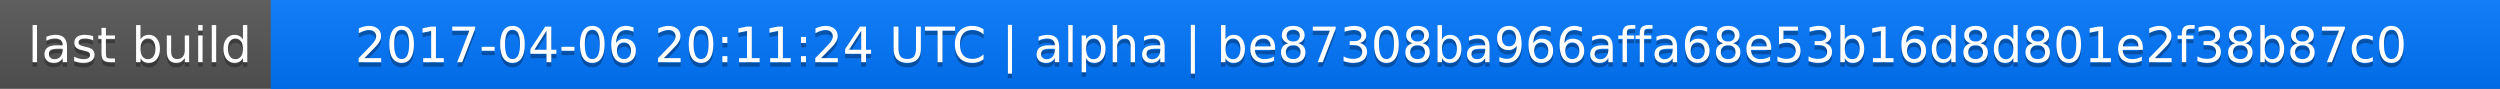
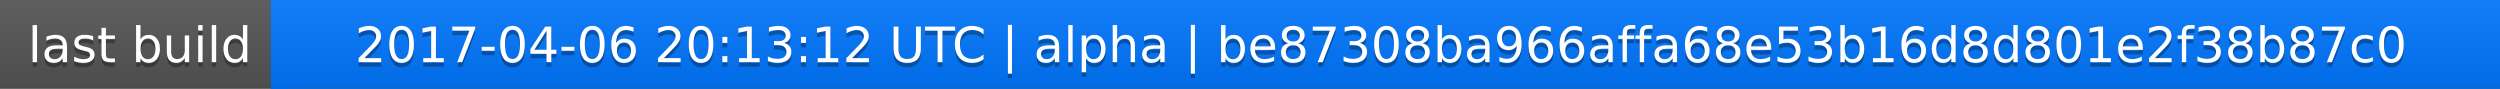
<svg xmlns="http://www.w3.org/2000/svg" width="563" height="20">
  <linearGradient id="a" x2="0" y2="100%">
    <stop offset="0" stop-color="#bbb" stop-opacity=".1" />
    <stop offset="1" stop-opacity=".1" />
  </linearGradient>
  <rect rx="0" width="563" height="20" fill="#555" />
  <rect rx="0" x="61" width="502" height="20" fill="#07f" />
  <path fill="#07f" d="M61 0h4v20h-4z" />
  <rect rx="0" width="563" height="20" fill="url(#a)" />
  <g fill="#fff" text-anchor="middle" font-family="DejaVu Sans,Verdana,Geneva,sans-serif" font-size="11">
    <text x="31.5" y="15" fill="#010101" fill-opacity=".3">last build</text>
    <text x="31.5" y="14">last build</text>
-     <text x="311" y="15" fill="#010101" fill-opacity=".3">2017-04-06 20:11:24 UTC | alpha | be87308ba966affa68e53b16d8d801e2f38b87c0</text>
-     <text x="311" y="14">2017-04-06 20:11:24 UTC | alpha | be87308ba966affa68e53b16d8d801e2f38b87c0</text>
+     <text x="311" y="15" fill="#010101" fill-opacity=".3">2017-04-06 20:13:12 UTC | alpha | be87308ba966affa68e53b16d8d801e2f38b87c0</text>
+     <text x="311" y="14">2017-04-06 20:13:12 UTC | alpha | be87308ba966affa68e53b16d8d801e2f38b87c0</text>
  </g>
</svg>
